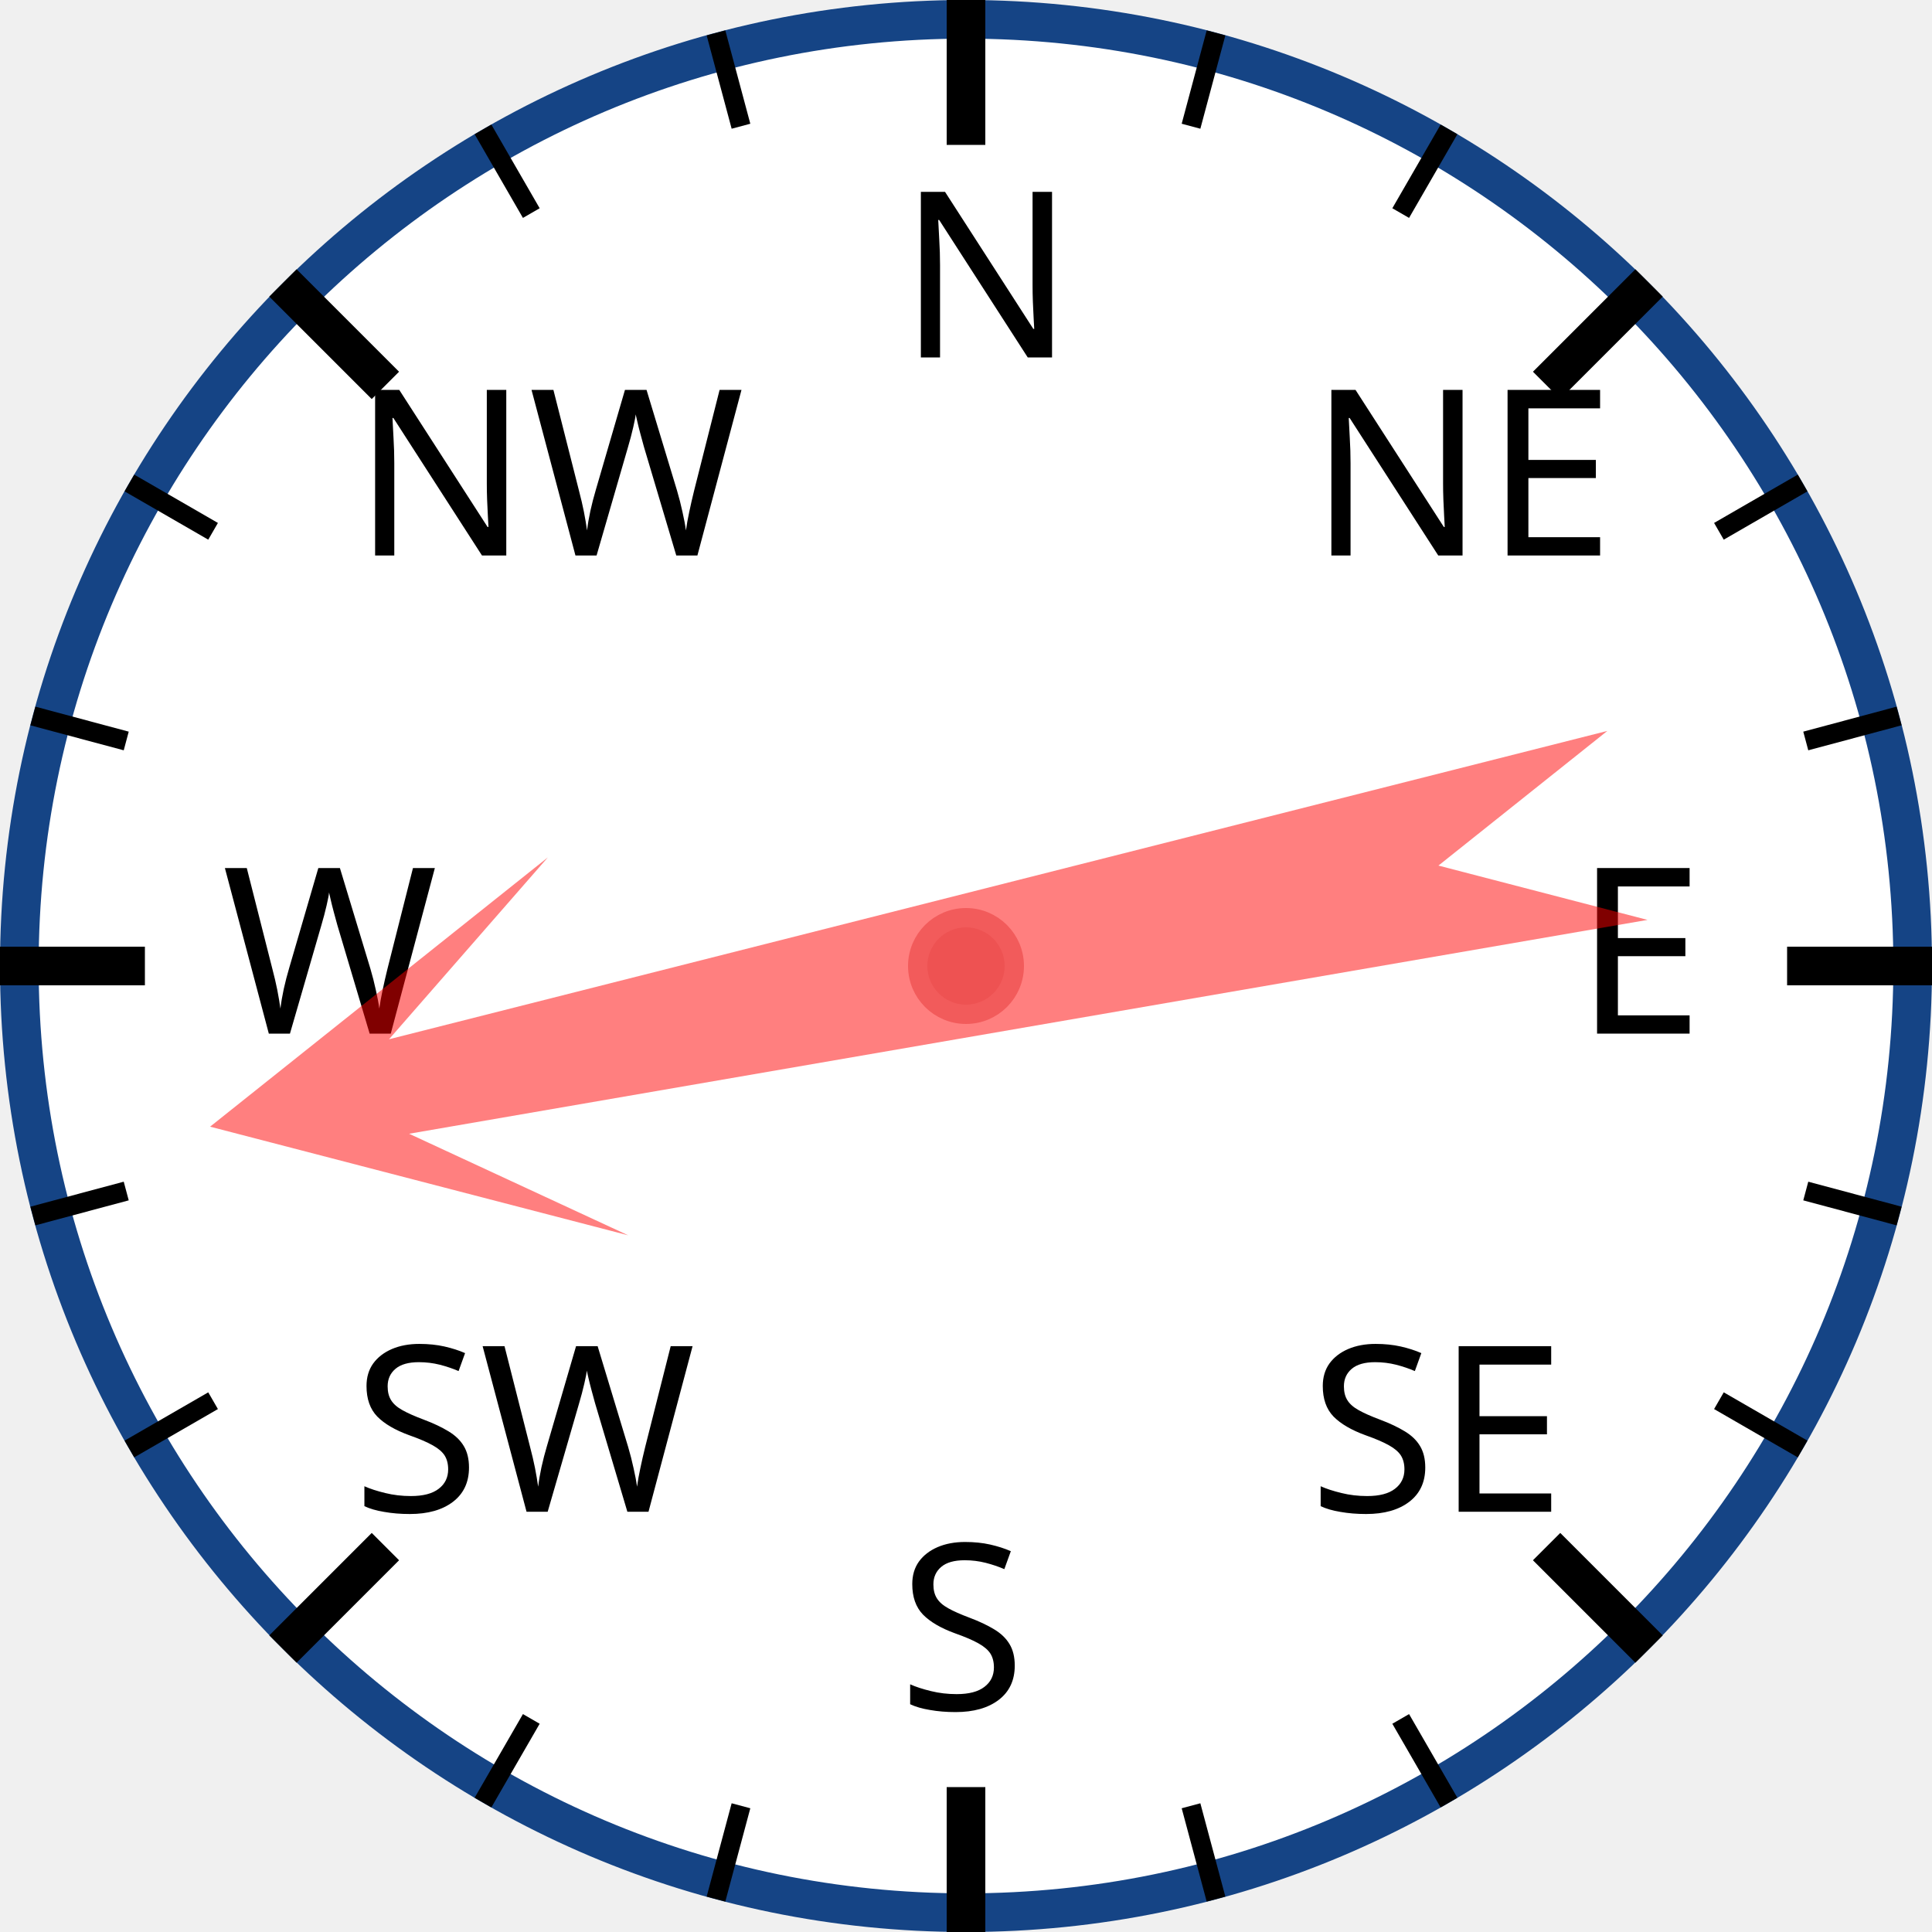
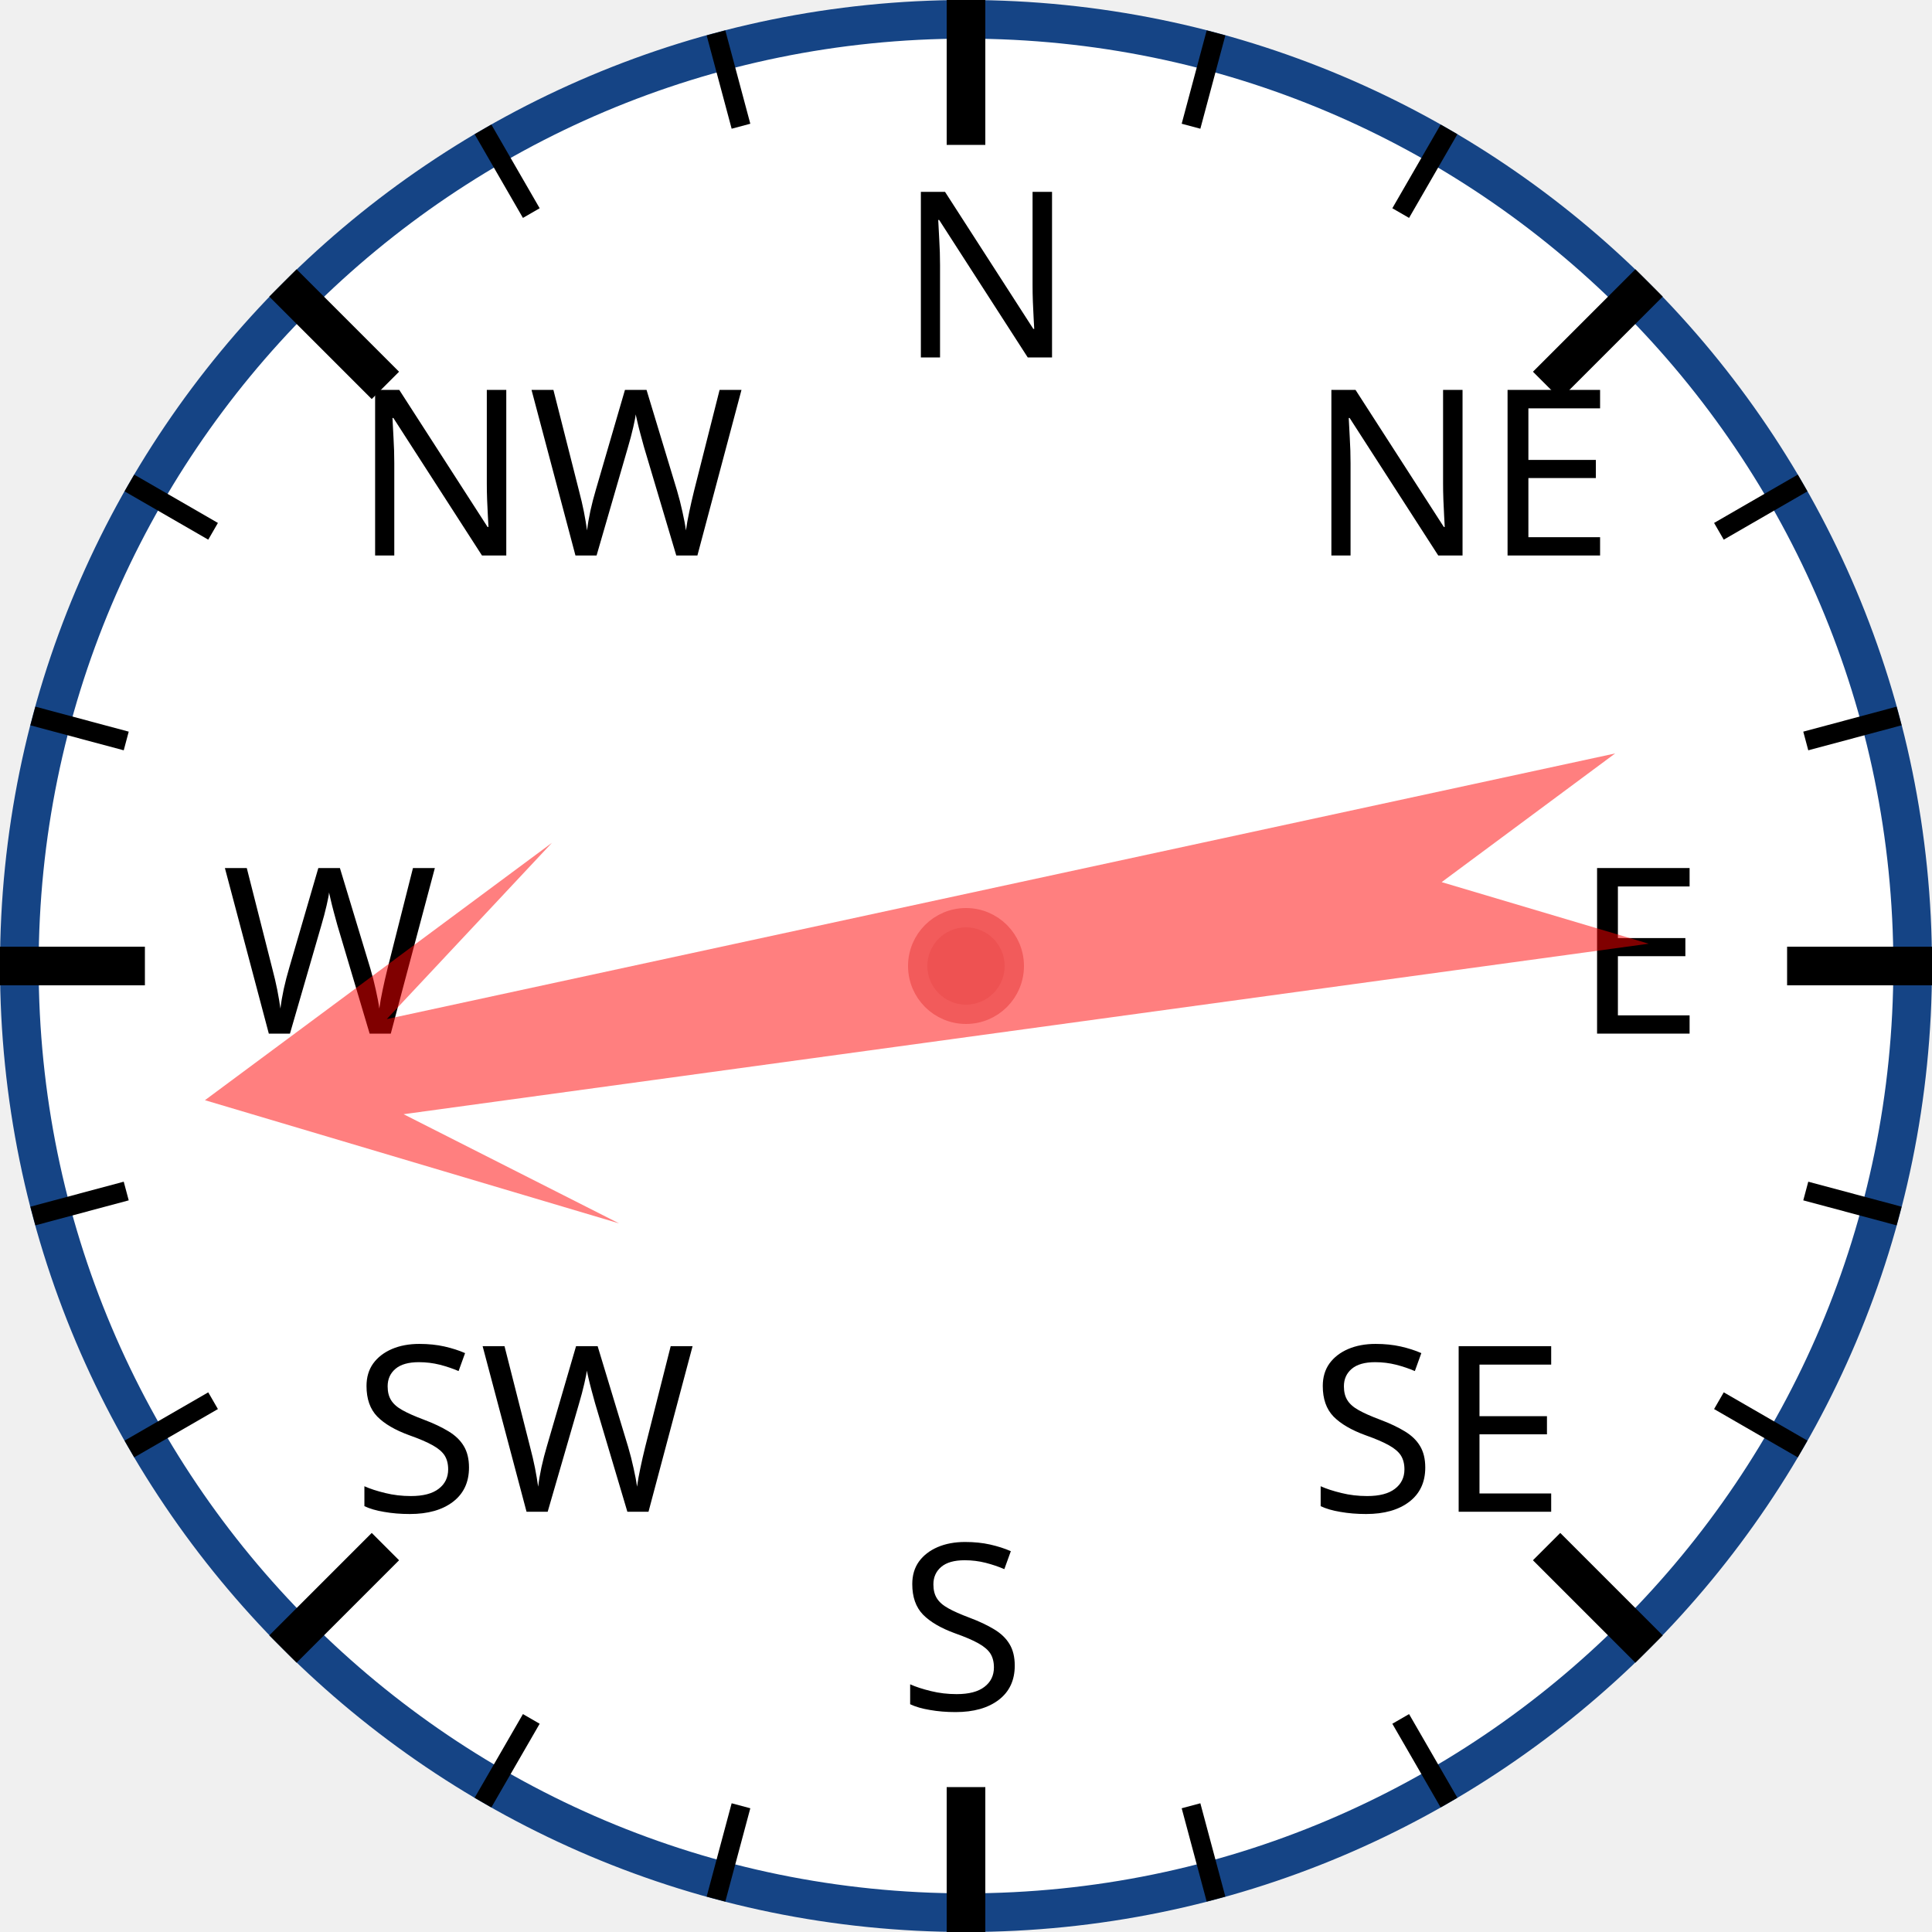
<svg xmlns="http://www.w3.org/2000/svg" width="120px" height="120px" viewBox="0 0 200 200">
  <circle cx="100" cy="100" r="98" style="fill: white; stroke: #154485; stroke-width: 4;" />
  <text x="93.0" y="37.0" style="font-family: sans-serif; font-size: 18pt;">N</text>
  <line x1="100.0" y1="0.0" x2="100.0" y2="15.0" style="stroke: black; stroke-width: 4;" />
  <line x1="74.118" y1="3.407" x2="76.706" y2="13.067" style="stroke: black; stroke-width: 2;" />
  <line x1="50" y1="13.397" x2="55" y2="22.058" style="stroke: black; stroke-width: 2;" />
  <text x="36.503" y="57.503" style="font-family: sans-serif; font-size: 18pt;">NW</text>
  <line x1="29.289" y1="29.289" x2="39.896" y2="39.896" style="stroke: black; stroke-width: 4;" />
  <line x1="13.397" y1="50" x2="22.058" y2="55" style="stroke: black; stroke-width: 2;" />
  <line x1="3.407" y1="74.118" x2="13.067" y2="76.706" style="stroke: black; stroke-width: 2;" />
  <text x="23.0" y="107.0" style="font-family: sans-serif; font-size: 18pt;">W</text>
  <line x1="0.0" y1="100.0" x2="15.0" y2="100.0" style="stroke: black; stroke-width: 4;" />
  <line x1="3.407" y1="125.882" x2="13.067" y2="123.294" style="stroke: black; stroke-width: 2;" />
  <line x1="13.397" y1="150" x2="22.058" y2="145" style="stroke: black; stroke-width: 2;" />
  <text x="36.503" y="156.497" style="font-family: sans-serif; font-size: 18pt;">SW</text>
  <line x1="29.289" y1="170.711" x2="39.896" y2="160.104" style="stroke: black; stroke-width: 4;" />
  <line x1="50" y1="186.603" x2="55" y2="177.942" style="stroke: black; stroke-width: 2;" />
  <line x1="74.118" y1="196.593" x2="76.706" y2="186.933" style="stroke: black; stroke-width: 2;" />
  <text x="93" y="177.0" style="font-family: sans-serif; font-size: 18pt;">S</text>
  <line x1="100" y1="200.0" x2="100" y2="185.0" style="stroke: black; stroke-width: 4;" />
  <line x1="125.882" y1="196.593" x2="123.294" y2="186.933" style="stroke: black; stroke-width: 2;" />
  <line x1="150.0" y1="186.603" x2="145.0" y2="177.942" style="stroke: black; stroke-width: 2;" />
  <text x="135.497" y="156.497" style="font-family: sans-serif; font-size: 18pt;">SE</text>
  <line x1="170.711" y1="170.711" x2="160.104" y2="160.104" style="stroke: black; stroke-width: 4;" />
  <line x1="186.603" y1="150" x2="177.942" y2="145" style="stroke: black; stroke-width: 2;" />
  <line x1="196.593" y1="125.882" x2="186.933" y2="123.294" style="stroke: black; stroke-width: 2;" />
  <text x="163.0" y="107" style="font-family: sans-serif; font-size: 18pt;">E</text>
  <line x1="200.0" y1="100" x2="185.0" y2="100" style="stroke: black; stroke-width: 4;" />
  <line x1="196.593" y1="74.118" x2="186.933" y2="76.706" style="stroke: black; stroke-width: 2;" />
  <line x1="186.603" y1="50" x2="177.942" y2="55" style="stroke: black; stroke-width: 2;" />
  <text x="135.497" y="57.503" style="font-family: sans-serif; font-size: 18pt;">NE</text>
  <line x1="170.711" y1="29.289" x2="160.104" y2="39.896" style="stroke: black; stroke-width: 4;" />
  <line x1="150" y1="13.397" x2="145" y2="22.058" style="stroke: black; stroke-width: 2;" />
  <line x1="125.882" y1="3.407" x2="123.294" y2="13.067" style="stroke: black; stroke-width: 2;" />
-   <polygon points="100 20 120 60 105 40 110 170 100 150 90 170 95 40 80 60" style="fill: red; fill-opacity: 0.5;" transform="rotate(258,100,100)" />
+   <polygon points="100 20 120 60 105 40 110 170 100 150 90 170 95 40 80 60" style="fill: red; fill-opacity: 0.5;" transform="rotate(260,100,100)" />
  <circle cx="100" cy="100" r="5" style="fill: #EE5252; stroke: #F25B5B; stroke-width: 2;" />
</svg>
